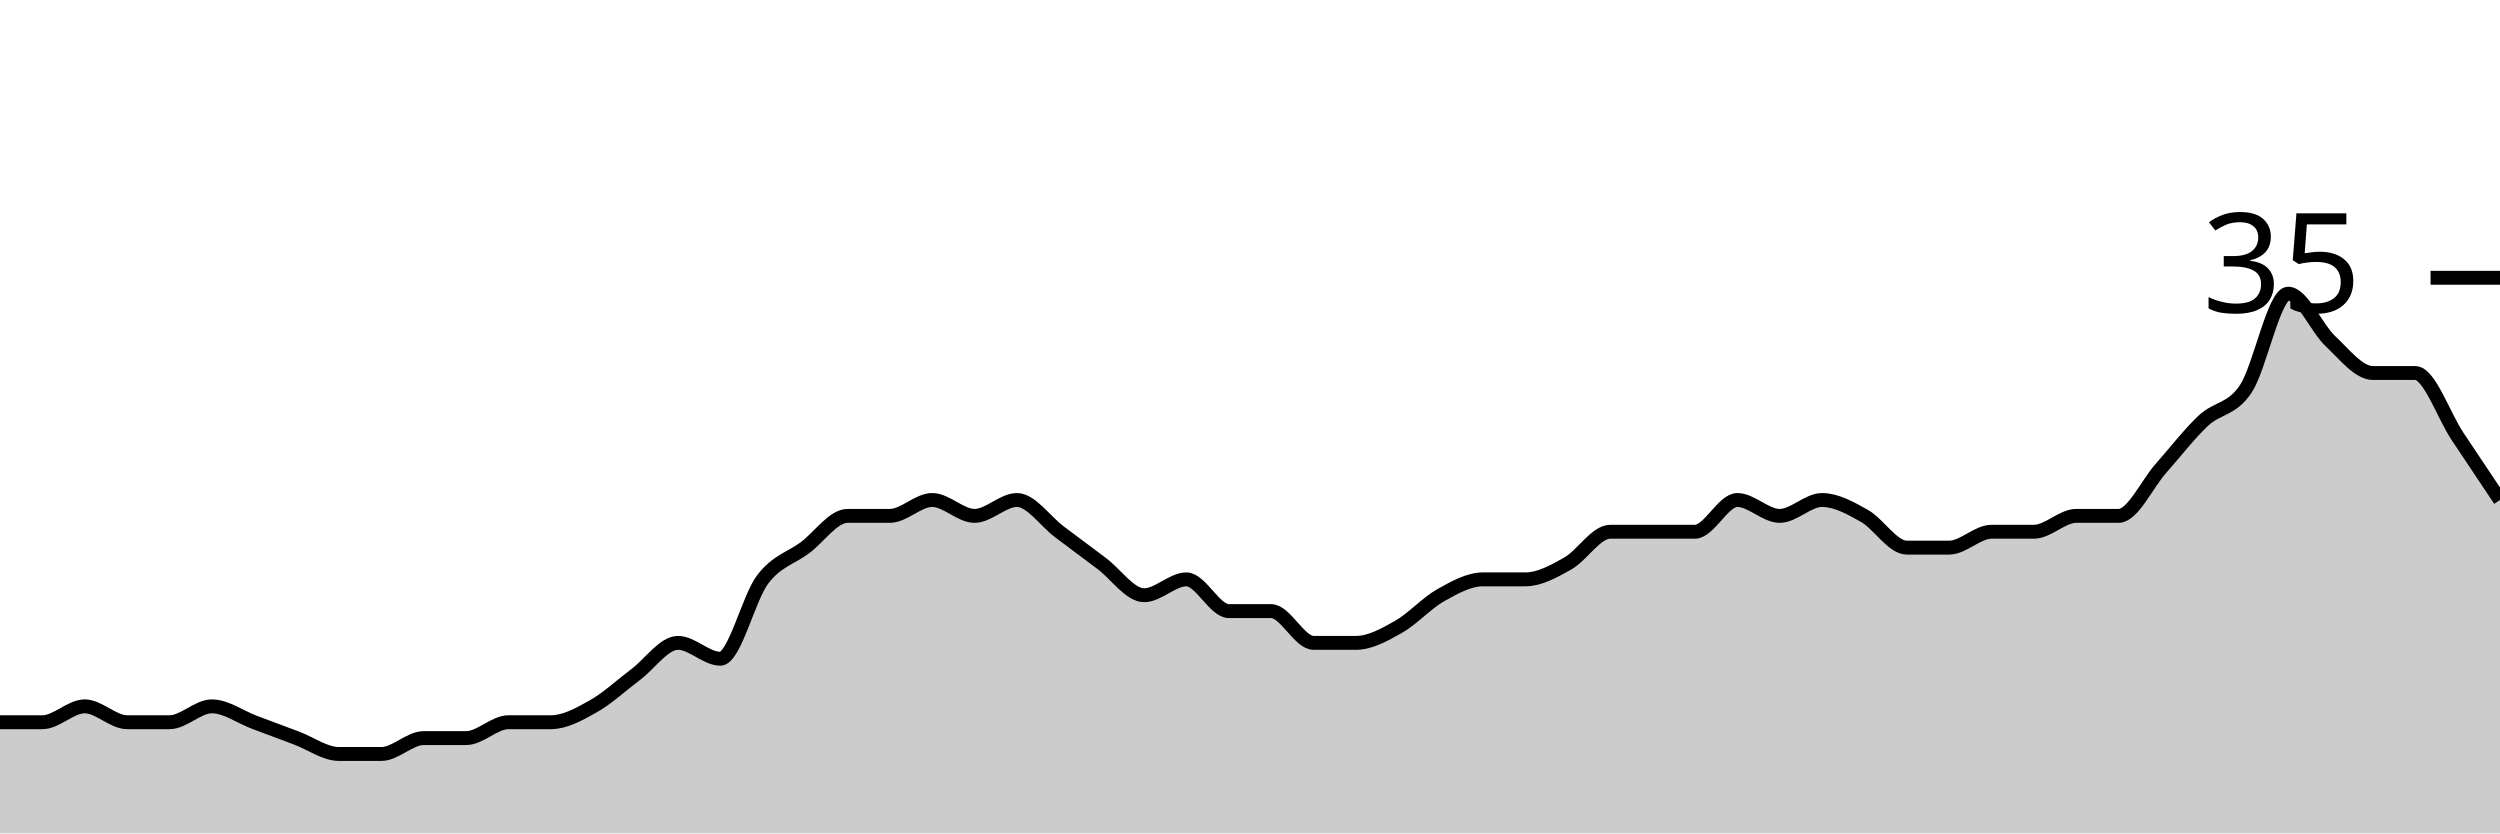
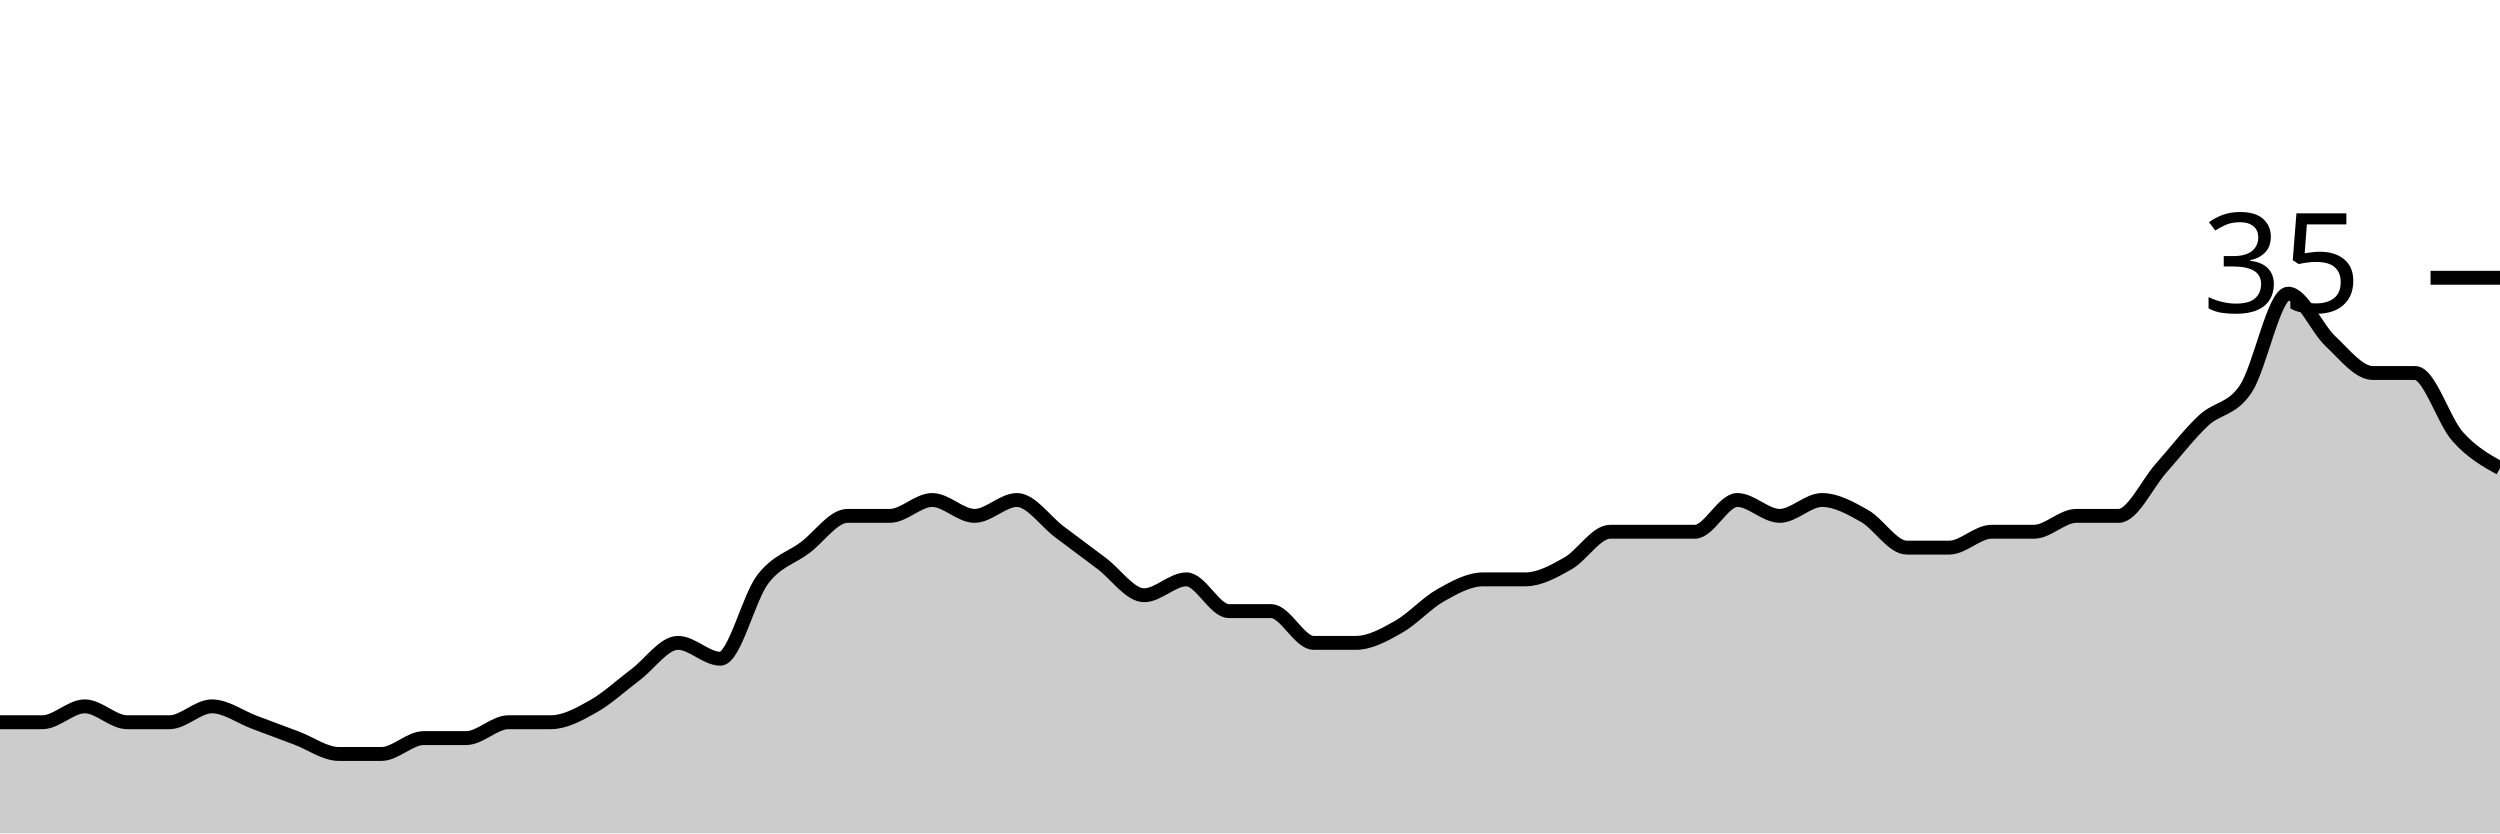
<svg xmlns="http://www.w3.org/2000/svg" viewBox="0 0 180 60">
  <g transform="translate(0,20)">
-     <path class="area" fill="rgba(0, 0, 0, 0.2)" d="M0,32C1.017,32,2.034,32,3.051,32C4.068,32,5.085,30.857,6.102,30.857C7.119,30.857,8.136,32,9.153,32C10.169,32,11.186,32,12.203,32C13.22,32,14.237,30.857,15.254,30.857C16.271,30.857,17.288,31.619,18.305,32C19.322,32.381,20.339,32.762,21.356,33.143C22.373,33.524,23.39,34.286,24.407,34.286C25.424,34.286,26.441,34.286,27.458,34.286C28.475,34.286,29.492,33.143,30.508,33.143C31.525,33.143,32.542,33.143,33.559,33.143C34.576,33.143,35.593,32,36.61,32C37.627,32,38.644,32,39.661,32C40.678,32,41.695,31.429,42.712,30.857C43.729,30.286,44.746,29.333,45.763,28.571C46.78,27.81,47.797,26.286,48.814,26.286C49.831,26.286,50.847,27.429,51.864,27.429C52.881,27.429,53.898,23.048,54.915,21.714C55.932,20.381,56.949,20.19,57.966,19.429C58.983,18.667,60,17.143,61.017,17.143C62.034,17.143,63.051,17.143,64.068,17.143C65.085,17.143,66.102,16,67.119,16C68.136,16,69.153,17.143,70.169,17.143C71.186,17.143,72.203,16,73.22,16C74.237,16,75.254,17.524,76.271,18.286C77.288,19.048,78.305,19.81,79.322,20.571C80.339,21.333,81.356,22.857,82.373,22.857C83.39,22.857,84.407,21.714,85.424,21.714C86.441,21.714,87.458,24,88.475,24C89.492,24,90.508,24,91.525,24C92.542,24,93.559,26.286,94.576,26.286C95.593,26.286,96.61,26.286,97.627,26.286C98.644,26.286,99.661,25.714,100.678,25.143C101.695,24.571,102.712,23.429,103.729,22.857C104.746,22.286,105.763,21.714,106.78,21.714C107.797,21.714,108.814,21.714,109.831,21.714C110.847,21.714,111.864,21.143,112.881,20.571C113.898,20,114.915,18.286,115.932,18.286C116.949,18.286,117.966,18.286,118.983,18.286C120,18.286,121.017,18.286,122.034,18.286C123.051,18.286,124.068,16,125.085,16C126.102,16,127.119,17.143,128.136,17.143C129.153,17.143,130.169,16,131.186,16C132.203,16,133.22,16.571,134.237,17.143C135.254,17.714,136.271,19.429,137.288,19.429C138.305,19.429,139.322,19.429,140.339,19.429C141.356,19.429,142.373,18.286,143.39,18.286C144.407,18.286,145.424,18.286,146.441,18.286C147.458,18.286,148.475,17.143,149.492,17.143C150.508,17.143,151.525,17.143,152.542,17.143C153.559,17.143,154.576,14.857,155.593,13.714C156.61,12.571,157.627,11.238,158.644,10.286C159.661,9.333,160.678,9.524,161.695,8C162.712,6.476,163.729,1.143,164.746,1.143C165.763,1.143,166.78,3.619,167.797,4.571C168.814,5.524,169.831,6.857,170.847,6.857C171.864,6.857,172.881,6.857,173.898,6.857C174.915,6.857,175.932,9.905,176.949,11.429C177.966,12.952,178.983,14.476,180,16L180,40C178.983,40,177.966,40,176.949,40C175.932,40,174.915,40,173.898,40C172.881,40,171.864,40,170.847,40C169.831,40,168.814,40,167.797,40C166.78,40,165.763,40,164.746,40C163.729,40,162.712,40,161.695,40C160.678,40,159.661,40,158.644,40C157.627,40,156.61,40,155.593,40C154.576,40,153.559,40,152.542,40C151.525,40,150.508,40,149.492,40C148.475,40,147.458,40,146.441,40C145.424,40,144.407,40,143.39,40C142.373,40,141.356,40,140.339,40C139.322,40,138.305,40,137.288,40C136.271,40,135.254,40,134.237,40C133.22,40,132.203,40,131.186,40C130.169,40,129.153,40,128.136,40C127.119,40,126.102,40,125.085,40C124.068,40,123.051,40,122.034,40C121.017,40,120,40,118.983,40C117.966,40,116.949,40,115.932,40C114.915,40,113.898,40,112.881,40C111.864,40,110.847,40,109.831,40C108.814,40,107.797,40,106.78,40C105.763,40,104.746,40,103.729,40C102.712,40,101.695,40,100.678,40C99.661,40,98.644,40,97.627,40C96.61,40,95.593,40,94.576,40C93.559,40,92.542,40,91.525,40C90.508,40,89.492,40,88.475,40C87.458,40,86.441,40,85.424,40C84.407,40,83.39,40,82.373,40C81.356,40,80.339,40,79.322,40C78.305,40,77.288,40,76.271,40C75.254,40,74.237,40,73.22,40C72.203,40,71.186,40,70.169,40C69.153,40,68.136,40,67.119,40C66.102,40,65.085,40,64.068,40C63.051,40,62.034,40,61.017,40C60,40,58.983,40,57.966,40C56.949,40,55.932,40,54.915,40C53.898,40,52.881,40,51.864,40C50.847,40,49.831,40,48.814,40C47.797,40,46.78,40,45.763,40C44.746,40,43.729,40,42.712,40C41.695,40,40.678,40,39.661,40C38.644,40,37.627,40,36.61,40C35.593,40,34.576,40,33.559,40C32.542,40,31.525,40,30.508,40C29.492,40,28.475,40,27.458,40C26.441,40,25.424,40,24.407,40C23.39,40,22.373,40,21.356,40C20.339,40,19.322,40,18.305,40C17.288,40,16.271,40,15.254,40C14.237,40,13.22,40,12.203,40C11.186,40,10.169,40,9.153,40C8.136,40,7.119,40,6.102,40C5.085,40,4.068,40,3.051,40C2.034,40,1.017,40,0,40Z" />
-     <path class="line" stroke="black" fill="none" d="M0,32C1.017,32,2.034,32,3.051,32C4.068,32,5.085,30.857,6.102,30.857C7.119,30.857,8.136,32,9.153,32C10.169,32,11.186,32,12.203,32C13.22,32,14.237,30.857,15.254,30.857C16.271,30.857,17.288,31.619,18.305,32C19.322,32.381,20.339,32.762,21.356,33.143C22.373,33.524,23.39,34.286,24.407,34.286C25.424,34.286,26.441,34.286,27.458,34.286C28.475,34.286,29.492,33.143,30.508,33.143C31.525,33.143,32.542,33.143,33.559,33.143C34.576,33.143,35.593,32,36.61,32C37.627,32,38.644,32,39.661,32C40.678,32,41.695,31.429,42.712,30.857C43.729,30.286,44.746,29.333,45.763,28.571C46.78,27.81,47.797,26.286,48.814,26.286C49.831,26.286,50.847,27.429,51.864,27.429C52.881,27.429,53.898,23.048,54.915,21.714C55.932,20.381,56.949,20.19,57.966,19.429C58.983,18.667,60,17.143,61.017,17.143C62.034,17.143,63.051,17.143,64.068,17.143C65.085,17.143,66.102,16,67.119,16C68.136,16,69.153,17.143,70.169,17.143C71.186,17.143,72.203,16,73.22,16C74.237,16,75.254,17.524,76.271,18.286C77.288,19.048,78.305,19.81,79.322,20.571C80.339,21.333,81.356,22.857,82.373,22.857C83.39,22.857,84.407,21.714,85.424,21.714C86.441,21.714,87.458,24,88.475,24C89.492,24,90.508,24,91.525,24C92.542,24,93.559,26.286,94.576,26.286C95.593,26.286,96.61,26.286,97.627,26.286C98.644,26.286,99.661,25.714,100.678,25.143C101.695,24.571,102.712,23.429,103.729,22.857C104.746,22.286,105.763,21.714,106.78,21.714C107.797,21.714,108.814,21.714,109.831,21.714C110.847,21.714,111.864,21.143,112.881,20.571C113.898,20,114.915,18.286,115.932,18.286C116.949,18.286,117.966,18.286,118.983,18.286C120,18.286,121.017,18.286,122.034,18.286C123.051,18.286,124.068,16,125.085,16C126.102,16,127.119,17.143,128.136,17.143C129.153,17.143,130.169,16,131.186,16C132.203,16,133.22,16.571,134.237,17.143C135.254,17.714,136.271,19.429,137.288,19.429C138.305,19.429,139.322,19.429,140.339,19.429C141.356,19.429,142.373,18.286,143.39,18.286C144.407,18.286,145.424,18.286,146.441,18.286C147.458,18.286,148.475,17.143,149.492,17.143C150.508,17.143,151.525,17.143,152.542,17.143C153.559,17.143,154.576,14.857,155.593,13.714C156.61,12.571,157.627,11.238,158.644,10.286C159.661,9.333,160.678,9.524,161.695,8C162.712,6.476,163.729,1.143,164.746,1.143C165.763,1.143,166.78,3.619,167.797,4.571C168.814,5.524,169.831,6.857,170.847,6.857C171.864,6.857,172.881,6.857,173.898,6.857C174.915,6.857,175.932,9.905,176.949,11.429C177.966,12.952,178.983,14.476,180,16" />
+     <path class="area" fill="rgba(0, 0, 0, 0.2)" d="M0,32C1.017,32,2.034,32,3.051,32C4.068,32,5.085,30.857,6.102,30.857C7.119,30.857,8.136,32,9.153,32C10.169,32,11.186,32,12.203,32C13.22,32,14.237,30.857,15.254,30.857C16.271,30.857,17.288,31.619,18.305,32C19.322,32.381,20.339,32.762,21.356,33.143C22.373,33.524,23.39,34.286,24.407,34.286C25.424,34.286,26.441,34.286,27.458,34.286C28.475,34.286,29.492,33.143,30.508,33.143C31.525,33.143,32.542,33.143,33.559,33.143C34.576,33.143,35.593,32,36.61,32C37.627,32,38.644,32,39.661,32C40.678,32,41.695,31.429,42.712,30.857C43.729,30.286,44.746,29.333,45.763,28.571C46.78,27.81,47.797,26.286,48.814,26.286C49.831,26.286,50.847,27.429,51.864,27.429C52.881,27.429,53.898,23.048,54.915,21.714C55.932,20.381,56.949,20.19,57.966,19.429C58.983,18.667,60,17.143,61.017,17.143C62.034,17.143,63.051,17.143,64.068,17.143C65.085,17.143,66.102,16,67.119,16C68.136,16,69.153,17.143,70.169,17.143C71.186,17.143,72.203,16,73.22,16C74.237,16,75.254,17.524,76.271,18.286C77.288,19.048,78.305,19.81,79.322,20.571C80.339,21.333,81.356,22.857,82.373,22.857C83.39,22.857,84.407,21.714,85.424,21.714C86.441,21.714,87.458,24,88.475,24C89.492,24,90.508,24,91.525,24C92.542,24,93.559,26.286,94.576,26.286C95.593,26.286,96.61,26.286,97.627,26.286C98.644,26.286,99.661,25.714,100.678,25.143C101.695,24.571,102.712,23.429,103.729,22.857C104.746,22.286,105.763,21.714,106.78,21.714C107.797,21.714,108.814,21.714,109.831,21.714C110.847,21.714,111.864,21.143,112.881,20.571C113.898,20,114.915,18.286,115.932,18.286C116.949,18.286,117.966,18.286,118.983,18.286C120,18.286,121.017,18.286,122.034,18.286C123.051,18.286,124.068,16,125.085,16C126.102,16,127.119,17.143,128.136,17.143C129.153,17.143,130.169,16,131.186,16C132.203,16,133.22,16.571,134.237,17.143C135.254,17.714,136.271,19.429,137.288,19.429C138.305,19.429,139.322,19.429,140.339,19.429C141.356,19.429,142.373,18.286,143.39,18.286C144.407,18.286,145.424,18.286,146.441,18.286C147.458,18.286,148.475,17.143,149.492,17.143C150.508,17.143,151.525,17.143,152.542,17.143C153.559,17.143,154.576,14.857,155.593,13.714C156.61,12.571,157.627,11.238,158.644,10.286C159.661,9.333,160.678,9.524,161.695,8C162.712,6.476,163.729,1.143,164.746,1.143C165.763,1.143,166.78,3.619,167.797,4.571C168.814,5.524,169.831,6.857,170.847,6.857C171.864,6.857,172.881,6.857,173.898,6.857C174.915,6.857,175.932,10.286,176.949,11.429C177.966,12.571,178.983,13.143,180,13.714L180,40C178.983,40,177.966,40,176.949,40C175.932,40,174.915,40,173.898,40C172.881,40,171.864,40,170.847,40C169.831,40,168.814,40,167.797,40C166.78,40,165.763,40,164.746,40C163.729,40,162.712,40,161.695,40C160.678,40,159.661,40,158.644,40C157.627,40,156.61,40,155.593,40C154.576,40,153.559,40,152.542,40C151.525,40,150.508,40,149.492,40C148.475,40,147.458,40,146.441,40C145.424,40,144.407,40,143.39,40C142.373,40,141.356,40,140.339,40C139.322,40,138.305,40,137.288,40C136.271,40,135.254,40,134.237,40C133.22,40,132.203,40,131.186,40C130.169,40,129.153,40,128.136,40C127.119,40,126.102,40,125.085,40C124.068,40,123.051,40,122.034,40C121.017,40,120,40,118.983,40C117.966,40,116.949,40,115.932,40C114.915,40,113.898,40,112.881,40C111.864,40,110.847,40,109.831,40C108.814,40,107.797,40,106.78,40C105.763,40,104.746,40,103.729,40C102.712,40,101.695,40,100.678,40C99.661,40,98.644,40,97.627,40C96.61,40,95.593,40,94.576,40C93.559,40,92.542,40,91.525,40C90.508,40,89.492,40,88.475,40C87.458,40,86.441,40,85.424,40C84.407,40,83.39,40,82.373,40C81.356,40,80.339,40,79.322,40C78.305,40,77.288,40,76.271,40C75.254,40,74.237,40,73.22,40C72.203,40,71.186,40,70.169,40C69.153,40,68.136,40,67.119,40C66.102,40,65.085,40,64.068,40C63.051,40,62.034,40,61.017,40C60,40,58.983,40,57.966,40C56.949,40,55.932,40,54.915,40C53.898,40,52.881,40,51.864,40C50.847,40,49.831,40,48.814,40C47.797,40,46.78,40,45.763,40C44.746,40,43.729,40,42.712,40C41.695,40,40.678,40,39.661,40C38.644,40,37.627,40,36.61,40C35.593,40,34.576,40,33.559,40C32.542,40,31.525,40,30.508,40C29.492,40,28.475,40,27.458,40C26.441,40,25.424,40,24.407,40C23.39,40,22.373,40,21.356,40C20.339,40,19.322,40,18.305,40C17.288,40,16.271,40,15.254,40C14.237,40,13.22,40,12.203,40C11.186,40,10.169,40,9.153,40C8.136,40,7.119,40,6.102,40C5.085,40,4.068,40,3.051,40C2.034,40,1.017,40,0,40Z" />
+     <path class="line" stroke="black" fill="none" d="M0,32C1.017,32,2.034,32,3.051,32C4.068,32,5.085,30.857,6.102,30.857C7.119,30.857,8.136,32,9.153,32C10.169,32,11.186,32,12.203,32C13.22,32,14.237,30.857,15.254,30.857C16.271,30.857,17.288,31.619,18.305,32C19.322,32.381,20.339,32.762,21.356,33.143C22.373,33.524,23.39,34.286,24.407,34.286C25.424,34.286,26.441,34.286,27.458,34.286C28.475,34.286,29.492,33.143,30.508,33.143C31.525,33.143,32.542,33.143,33.559,33.143C34.576,33.143,35.593,32,36.61,32C37.627,32,38.644,32,39.661,32C40.678,32,41.695,31.429,42.712,30.857C43.729,30.286,44.746,29.333,45.763,28.571C46.78,27.81,47.797,26.286,48.814,26.286C49.831,26.286,50.847,27.429,51.864,27.429C52.881,27.429,53.898,23.048,54.915,21.714C55.932,20.381,56.949,20.19,57.966,19.429C58.983,18.667,60,17.143,61.017,17.143C62.034,17.143,63.051,17.143,64.068,17.143C65.085,17.143,66.102,16,67.119,16C68.136,16,69.153,17.143,70.169,17.143C71.186,17.143,72.203,16,73.22,16C74.237,16,75.254,17.524,76.271,18.286C77.288,19.048,78.305,19.81,79.322,20.571C80.339,21.333,81.356,22.857,82.373,22.857C83.39,22.857,84.407,21.714,85.424,21.714C86.441,21.714,87.458,24,88.475,24C89.492,24,90.508,24,91.525,24C92.542,24,93.559,26.286,94.576,26.286C95.593,26.286,96.61,26.286,97.627,26.286C98.644,26.286,99.661,25.714,100.678,25.143C101.695,24.571,102.712,23.429,103.729,22.857C104.746,22.286,105.763,21.714,106.78,21.714C107.797,21.714,108.814,21.714,109.831,21.714C110.847,21.714,111.864,21.143,112.881,20.571C113.898,20,114.915,18.286,115.932,18.286C116.949,18.286,117.966,18.286,118.983,18.286C120,18.286,121.017,18.286,122.034,18.286C123.051,18.286,124.068,16,125.085,16C126.102,16,127.119,17.143,128.136,17.143C129.153,17.143,130.169,16,131.186,16C132.203,16,133.22,16.571,134.237,17.143C135.254,17.714,136.271,19.429,137.288,19.429C138.305,19.429,139.322,19.429,140.339,19.429C141.356,19.429,142.373,18.286,143.39,18.286C144.407,18.286,145.424,18.286,146.441,18.286C147.458,18.286,148.475,17.143,149.492,17.143C150.508,17.143,151.525,17.143,152.542,17.143C153.559,17.143,154.576,14.857,155.593,13.714C156.61,12.571,157.627,11.238,158.644,10.286C159.661,9.333,160.678,9.524,161.695,8C162.712,6.476,163.729,1.143,164.746,1.143C165.763,1.143,166.78,3.619,167.797,4.571C168.814,5.524,169.831,6.857,170.847,6.857C171.864,6.857,172.881,6.857,173.898,6.857C174.915,6.857,175.932,10.286,176.949,11.429C177.966,12.571,178.983,13.143,180,13.714" />
    <path class="axis-ceiling" stroke-width="1" stroke="black" fill="none" d="M175,0L180,0" />
    <text class="axis-ceiling-label" font-family="sans-serif" text-anchor="end" font-size="10px" x="170" y="2.5">35</text>
  </g>
</svg>
